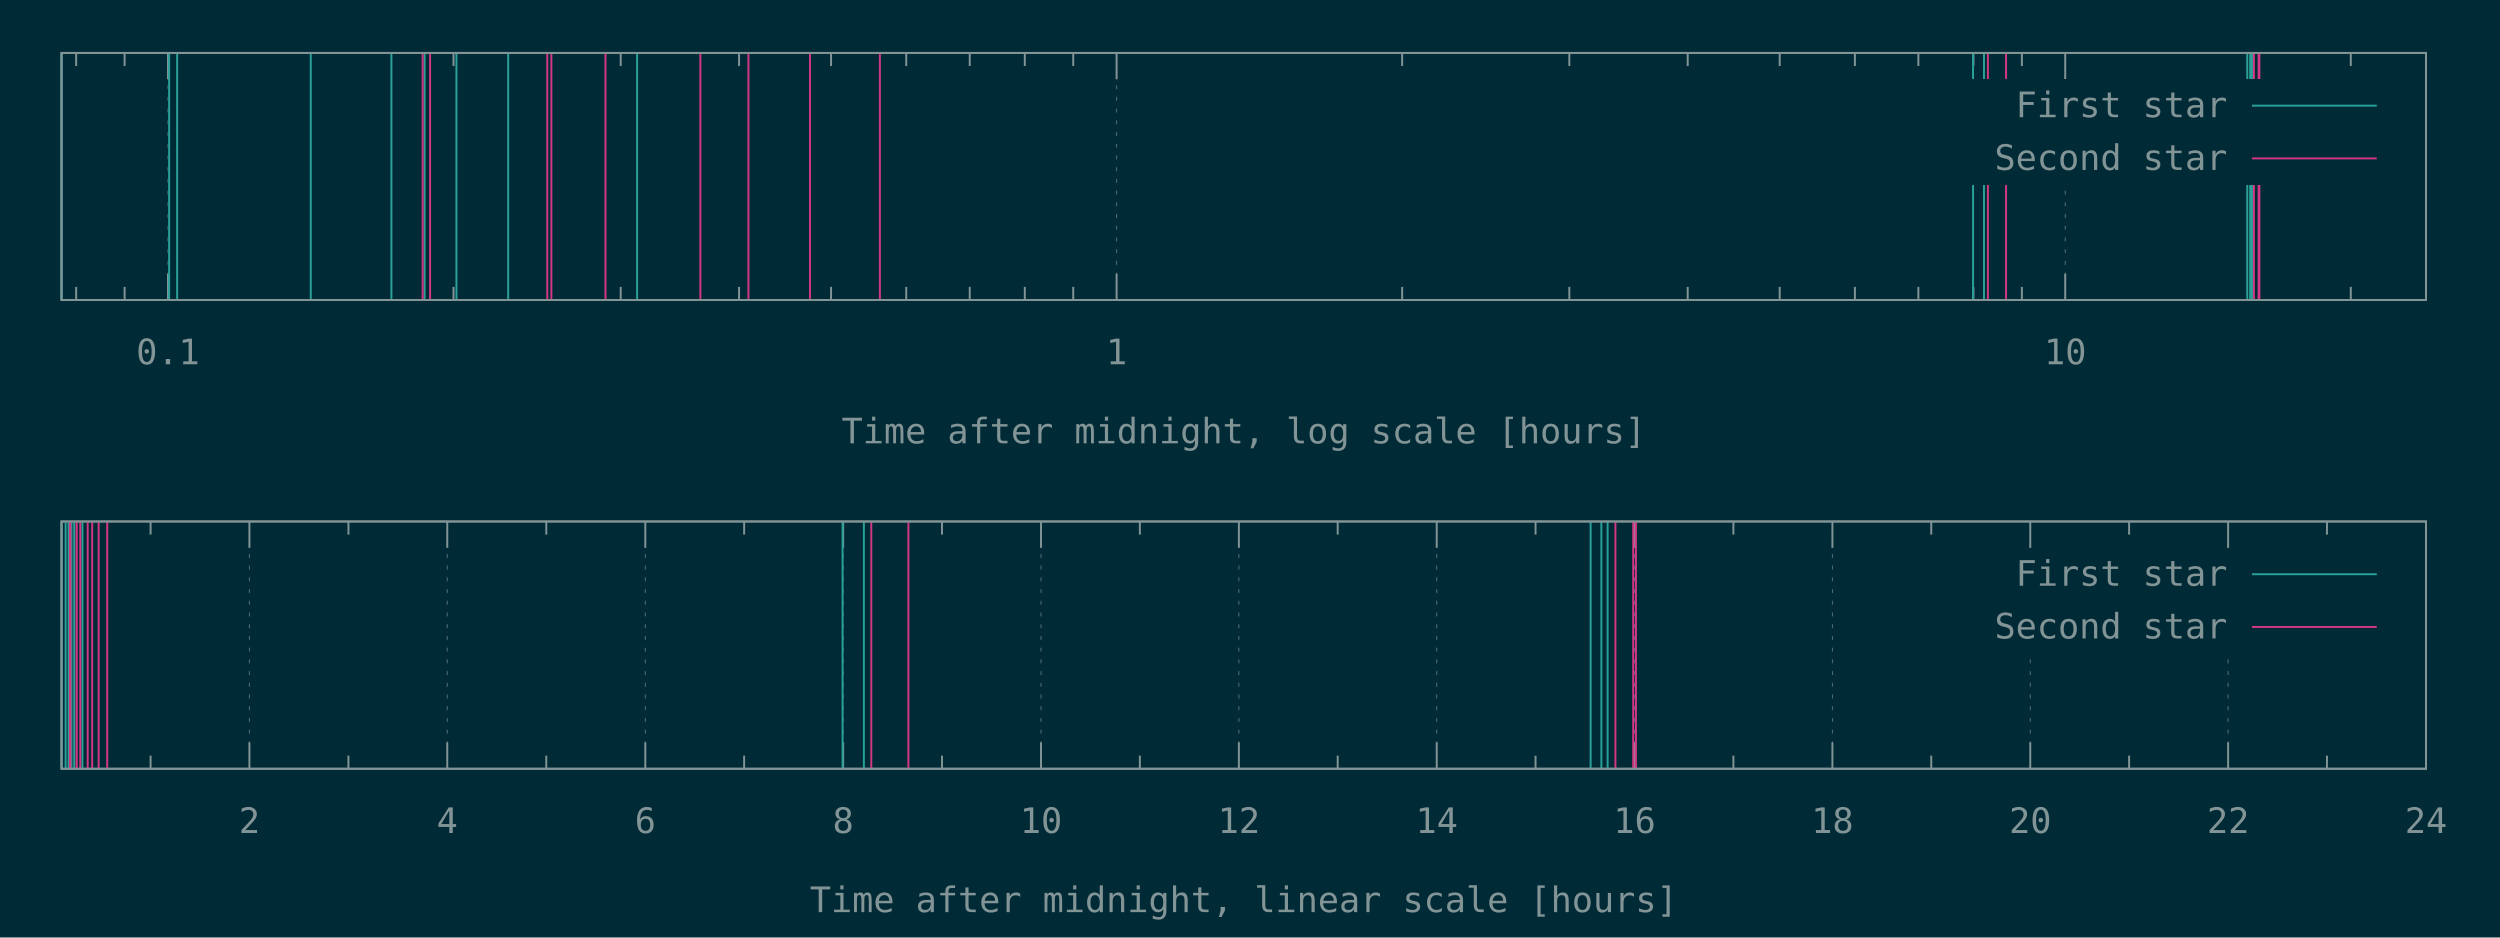
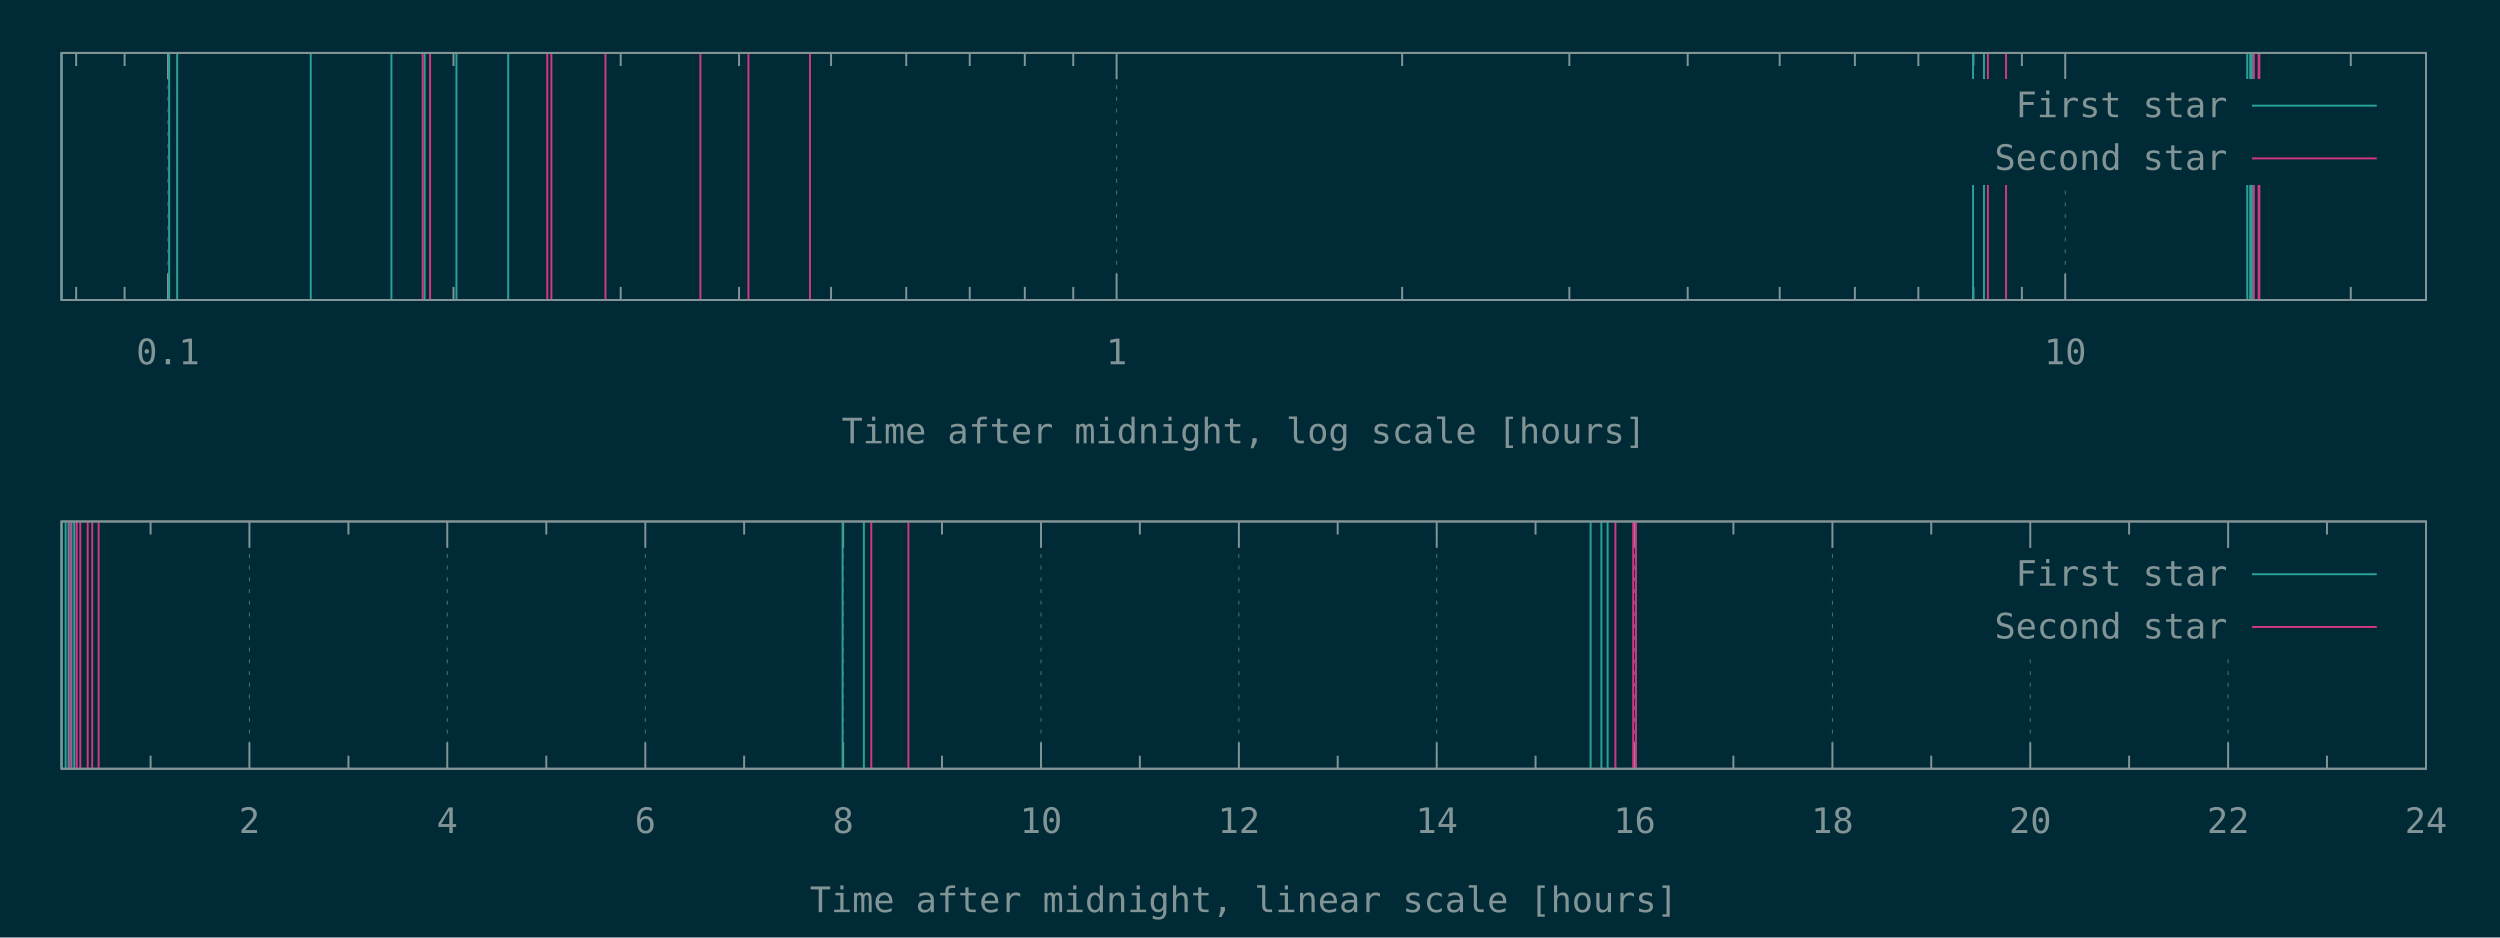
<svg xmlns="http://www.w3.org/2000/svg" xmlns:xlink="http://www.w3.org/1999/xlink" width="1280" height="480" viewBox="0 0 1280 480">
  <g id="gnuplot_canvas">
    <rect x="0" y="0" width="1280" height="480" fill="#002b36" />
    <defs>
      <circle id="gpDot" r="0.5" stroke-width="0.5" stroke="currentColor" />
      <path id="gpPt0" stroke-width="0.148" stroke="currentColor" d="M-1,0 h2 M0,-1 v2" />
      <path id="gpPt1" stroke-width="0.148" stroke="currentColor" d="M-1,-1 L1,1 M1,-1 L-1,1" />
      <path id="gpPt2" stroke-width="0.148" stroke="currentColor" d="M-1,0 L1,0 M0,-1 L0,1 M-1,-1 L1,1 M-1,1 L1,-1" />
      <rect id="gpPt3" stroke-width="0.148" stroke="currentColor" x="-1" y="-1" width="2" height="2" />
      <rect id="gpPt4" stroke-width="0.148" stroke="currentColor" fill="currentColor" x="-1" y="-1" width="2" height="2" />
      <circle id="gpPt5" stroke-width="0.148" stroke="currentColor" cx="0" cy="0" r="1" />
      <use xlink:href="#gpPt5" id="gpPt6" fill="currentColor" stroke="none" />
      <path id="gpPt7" stroke-width="0.148" stroke="currentColor" d="M0,-1.33 L-1.33,0.67 L1.33,0.67 z" />
      <use xlink:href="#gpPt7" id="gpPt8" fill="currentColor" stroke="none" />
      <use xlink:href="#gpPt7" id="gpPt9" stroke="currentColor" transform="rotate(180)" />
      <use xlink:href="#gpPt9" id="gpPt10" fill="currentColor" stroke="none" />
      <use xlink:href="#gpPt3" id="gpPt11" stroke="currentColor" transform="rotate(45)" />
      <use xlink:href="#gpPt11" id="gpPt12" fill="currentColor" stroke="none" />
      <path id="gpPt13" stroke-width="0.148" stroke="currentColor" d="M0,1.330 L1.265,0.411 L0.782,-1.067 L-0.782,-1.076 L-1.265,0.411 z" />
      <use xlink:href="#gpPt13" id="gpPt14" fill="currentColor" stroke="none" />
      <filter id="textbox" filterUnits="objectBoundingBox" x="0" y="0" height="1" width="1">
        <feFlood flood-color="#002B36" flood-opacity="1" result="bgnd" />
        <feComposite in="SourceGraphic" in2="bgnd" operator="atop" />
      </filter>
      <filter id="greybox" filterUnits="objectBoundingBox" x="0" y="0" height="1" width="1">
        <feFlood flood-color="lightgrey" flood-opacity="1" result="grey" />
        <feComposite in="SourceGraphic" in2="grey" operator="atop" />
      </filter>
    </defs>
    <g fill="none" color="#002B36" stroke="currentColor" stroke-width="1.00" stroke-linecap="butt" stroke-linejoin="miter">
</g>
    <g fill="none" color="black" stroke="currentColor" stroke-width="1.00" stroke-linecap="butt" stroke-linejoin="miter">
      <path stroke="rgb(131, 148, 150)" d="M39.0,153.6 L39.0,146.9 M39.0,27.1 L39.0,33.8 M63.8,153.6 L63.8,146.9 M63.8,27.1 L63.8,33.8    " />
    </g>
    <g fill="none" color="black" stroke="rgb(131, 148, 150)" stroke-width="0.50" stroke-linecap="butt" stroke-linejoin="miter">
</g>
    <g fill="none" color="gray" stroke="currentColor" stroke-width="0.50" stroke-linecap="butt" stroke-linejoin="miter">
      <path stroke="rgb( 88, 110, 117)" stroke-dasharray="2,4" class="gridline" d="M86.0,153.6 L86.0,27.1  " />
    </g>
    <g fill="none" color="gray" stroke="rgb( 88, 110, 117)" stroke-width="1.00" stroke-linecap="butt" stroke-linejoin="miter">
</g>
    <g fill="none" color="black" stroke="currentColor" stroke-width="1.00" stroke-linecap="butt" stroke-linejoin="miter">
      <path stroke="rgb(131, 148, 150)" d="M86.0,153.6 L86.0,140.1 M86.0,27.1 L86.0,40.6  " />
      <g transform="translate(86.0,186.5)" stroke="none" fill="rgb(131,148,150)" font-family="Inconsolata" font-size="18.00" text-anchor="middle">
        <text>
          <tspan font-family="Inconsolata"> 0.1</tspan>
        </text>
      </g>
    </g>
    <g fill="none" color="black" stroke="currentColor" stroke-width="1.00" stroke-linecap="butt" stroke-linejoin="miter">
      <path stroke="rgb(131, 148, 150)" d="M232.2,153.6 L232.2,146.9 M232.2,27.1 L232.2,33.8 M317.8,153.6 L317.8,146.9 M317.8,27.1 L317.8,33.8   M378.4,153.6 L378.4,146.9 M378.4,27.1 L378.4,33.8 M425.5,153.6 L425.5,146.9 M425.5,27.1 L425.5,33.8   M464.0,153.6 L464.0,146.9 M464.0,27.1 L464.0,33.8 M496.5,153.6 L496.5,146.9 M496.5,27.1 L496.5,33.8   M524.7,153.6 L524.7,146.9 M524.7,27.1 L524.7,33.8 M549.5,153.6 L549.5,146.9 M549.5,27.1 L549.5,33.8    " />
    </g>
    <g fill="none" color="black" stroke="rgb(131, 148, 150)" stroke-width="0.50" stroke-linecap="butt" stroke-linejoin="miter">
</g>
    <g fill="none" color="gray" stroke="currentColor" stroke-width="0.50" stroke-linecap="butt" stroke-linejoin="miter">
      <path stroke="rgb( 88, 110, 117)" stroke-dasharray="2,4" class="gridline" d="M571.7,153.6 L571.7,27.1  " />
    </g>
    <g fill="none" color="gray" stroke="rgb( 88, 110, 117)" stroke-width="1.00" stroke-linecap="butt" stroke-linejoin="miter">
</g>
    <g fill="none" color="black" stroke="currentColor" stroke-width="1.00" stroke-linecap="butt" stroke-linejoin="miter">
      <path stroke="rgb(131, 148, 150)" d="M571.7,153.6 L571.7,140.1 M571.7,27.1 L571.7,40.6  " />
      <g transform="translate(571.7,186.5)" stroke="none" fill="rgb(131,148,150)" font-family="Inconsolata" font-size="18.00" text-anchor="middle">
        <text>
          <tspan font-family="Inconsolata"> 1</tspan>
        </text>
      </g>
    </g>
    <g fill="none" color="black" stroke="currentColor" stroke-width="1.00" stroke-linecap="butt" stroke-linejoin="miter">
      <path stroke="rgb(131, 148, 150)" d="M717.9,153.6 L717.9,146.9 M717.9,27.1 L717.9,33.8 M803.5,153.6 L803.5,146.9 M803.5,27.1 L803.5,33.8   M864.1,153.6 L864.1,146.9 M864.1,27.1 L864.1,33.8 M911.2,153.6 L911.2,146.9 M911.2,27.1 L911.2,33.8   M949.7,153.6 L949.7,146.9 M949.7,27.1 L949.7,33.8 M982.2,153.6 L982.2,146.9 M982.2,27.1 L982.2,33.8   M1010.4,153.6 L1010.4,146.9 M1010.4,27.1 L1010.4,33.8 M1035.2,153.6 L1035.2,146.9 M1035.2,27.1 L1035.2,33.8    " />
    </g>
    <g fill="none" color="black" stroke="rgb(131, 148, 150)" stroke-width="0.50" stroke-linecap="butt" stroke-linejoin="miter">
</g>
    <g fill="none" color="gray" stroke="currentColor" stroke-width="0.50" stroke-linecap="butt" stroke-linejoin="miter">
      <path stroke="rgb( 88, 110, 117)" stroke-dasharray="2,4" class="gridline" d="M1057.4,153.6 L1057.4,94.6 M1057.4,40.6 L1057.4,27.1  " />
    </g>
    <g fill="none" color="gray" stroke="rgb( 88, 110, 117)" stroke-width="1.00" stroke-linecap="butt" stroke-linejoin="miter">
</g>
    <g fill="none" color="black" stroke="currentColor" stroke-width="1.00" stroke-linecap="butt" stroke-linejoin="miter">
      <path stroke="rgb(131, 148, 150)" d="M1057.4,153.6 L1057.4,140.1 M1057.4,27.1 L1057.4,40.6  " />
      <g transform="translate(1057.4,186.5)" stroke="none" fill="rgb(131,148,150)" font-family="Inconsolata" font-size="18.00" text-anchor="middle">
        <text>
          <tspan font-family="Inconsolata"> 10</tspan>
        </text>
      </g>
    </g>
    <g fill="none" color="black" stroke="currentColor" stroke-width="1.00" stroke-linecap="butt" stroke-linejoin="miter">
      <path stroke="rgb(131, 148, 150)" d="M1203.6,153.6 L1203.6,146.9 M1203.6,27.1 L1203.6,33.8  " />
    </g>
    <g fill="none" color="black" stroke="currentColor" stroke-width="1.00" stroke-linecap="butt" stroke-linejoin="miter">
      <path stroke="rgb(131, 148, 150)" d="M31.5,27.1 L31.5,153.6 L1242.1,153.6 L1242.1,27.1 L31.5,27.1 Z  " />
    </g>
    <g fill="none" color="black" stroke="currentColor" stroke-width="1.00" stroke-linecap="butt" stroke-linejoin="miter">
      <g transform="translate(636.8,227.0)" stroke="none" fill="rgb(131,148,150)" font-family="Inconsolata" font-size="18.00" text-anchor="middle">
        <text>
          <tspan font-family="Inconsolata">Time after midnight, log scale [hours]</tspan>
        </text>
      </g>
    </g>
    <g fill="none" color="black" stroke="currentColor" stroke-width="1.00" stroke-linecap="butt" stroke-linejoin="miter">
</g>
    <g id="gnuplot_plot_1a">
      <g fill="none" color="black" stroke="currentColor" stroke-width="1.00" stroke-linecap="butt" stroke-linejoin="miter">
-         <path stroke="rgb( 42, 161, 152)" d="M31.5,153.6 L31.5,27.1 M86.6,153.6 L86.6,27.1 M90.7,153.6 L90.7,27.1 M159.1,153.6 L159.1,27.1   M200.4,153.6 L200.4,27.1 M217.4,153.6 L217.4,27.1 M233.7,153.6 L233.7,27.1 M260.2,153.6 L260.2,27.1   M326.2,153.6 L326.2,27.1 M1010.2,153.6 L1010.2,27.1 M1015.8,153.6 L1015.8,27.1 M1150.6,153.6 L1150.6,27.1   M1152.1,153.6 L1152.1,27.1 M1153.0,153.6 L1153.0,27.1  " />
+         <path stroke="rgb( 42, 161, 152)" d="M31.5,153.6 L31.5,27.1 M86.6,153.6 L86.6,27.1 M90.7,153.6 L90.7,27.1 M159.1,153.6 L159.1,27.1   M200.4,153.6 L200.4,27.1 M217.4,153.6 L217.4,27.1 M233.7,153.6 L233.7,27.1 M260.2,153.6 L260.2,27.1   M1010.2,153.6 L1010.2,27.1 M1015.8,153.6 L1015.8,27.1 M1150.6,153.6 L1150.6,27.1 M1152.1,153.6 L1152.1,27.1   M1153.0,153.6 L1153.0,27.1  " />
      </g>
    </g>
    <g id="gnuplot_plot_2a">
      <g fill="none" color="black" stroke="currentColor" stroke-width="1.00" stroke-linecap="butt" stroke-linejoin="miter">
-         <path stroke="rgb(211,  54, 130)" d="M216.4,153.6 L216.4,27.1 M220.2,153.6 L220.2,27.1 M280.2,153.6 L280.2,27.1 M282.3,153.6 L282.3,27.1   M310.0,153.6 L310.0,27.1 M358.6,153.6 L358.6,27.1 M383.2,153.6 L383.2,27.1 M414.7,153.6 L414.7,27.1   M450.5,153.6 L450.5,27.1 M1017.8,153.6 L1017.8,27.1 M1027.1,153.6 L1027.1,27.1 M1154.0,153.6 L1154.0,27.1   M1156.4,153.6 L1156.4,27.1 M1156.8,153.6 L1156.8,27.1  " />
+         <path stroke="rgb(211,  54, 130)" d="M216.4,153.6 L216.4,27.1 M220.2,153.6 L220.2,27.1 M280.2,153.6 L280.2,27.1 M282.3,153.6 L282.3,27.1   M310.0,153.6 L310.0,27.1 M358.6,153.6 L358.6,27.1 M383.2,153.6 L383.2,27.1 M414.7,153.6 L414.7,27.1   M1017.8,153.6 L1017.8,27.1 M1027.1,153.6 L1027.1,27.1 M1154.0,153.6 L1154.0,27.1 M1156.4,153.6 L1156.4,27.1   M1156.8,153.6 L1156.8,27.1  " />
      </g>
    </g>
    <g stroke="none" shape-rendering="crispEdges">
      <polygon fill="#002B36" points="1001.8,94.6 1229.5,94.6 1229.5,40.6 1001.8,40.6 " />
    </g>
    <g id="gnuplot_plot_1a">
      <g fill="none" color="black" stroke="currentColor" stroke-width="1.00" stroke-linecap="butt" stroke-linejoin="miter">
        <g transform="translate(1140.4,60.0)" stroke="none" fill="rgb(131,148,150)" font-family="Inconsolata" font-size="18.00" text-anchor="end">
          <text>
            <tspan font-family="Inconsolata">First star</tspan>
          </text>
        </g>
      </g>
      <g fill="none" color="black" stroke="currentColor" stroke-width="1.00" stroke-linecap="butt" stroke-linejoin="miter">
        <path stroke="rgb( 42, 161, 152)" d="M1153.0,54.1 L1216.9,54.1  " />
      </g>
    </g>
    <g id="gnuplot_plot_2a">
      <g fill="none" color="black" stroke="currentColor" stroke-width="1.00" stroke-linecap="butt" stroke-linejoin="miter">
        <g transform="translate(1140.4,87.0)" stroke="none" fill="rgb(131,148,150)" font-family="Inconsolata" font-size="18.00" text-anchor="end">
          <text>
            <tspan font-family="Inconsolata">Second star</tspan>
          </text>
        </g>
      </g>
      <g fill="none" color="black" stroke="currentColor" stroke-width="1.00" stroke-linecap="butt" stroke-linejoin="miter">
        <path stroke="rgb(211,  54, 130)" d="M1153.0,81.1 L1216.9,81.1  " />
      </g>
    </g>
    <g fill="none" color="#002B36" stroke="rgb(211,  54, 130)" stroke-width="2.00" stroke-linecap="butt" stroke-linejoin="miter">
</g>
    <g fill="none" color="black" stroke="currentColor" stroke-width="2.00" stroke-linecap="butt" stroke-linejoin="miter">
</g>
    <g fill="none" color="black" stroke="black" stroke-width="1.00" stroke-linecap="butt" stroke-linejoin="miter">
</g>
    <g fill="none" color="black" stroke="currentColor" stroke-width="1.00" stroke-linecap="butt" stroke-linejoin="miter">
      <path stroke="rgb(131, 148, 150)" d="M31.5,27.1 L31.5,153.6 L1242.1,153.6 L1242.1,27.1 L31.5,27.1 Z  " />
    </g>
    <g fill="none" color="black" stroke="currentColor" stroke-width="1.00" stroke-linecap="butt" stroke-linejoin="miter">
</g>
    <g fill="none" color="black" stroke="currentColor" stroke-width="1.00" stroke-linecap="butt" stroke-linejoin="miter">
      <path stroke="rgb(131, 148, 150)" d="M77.1,393.6 L77.1,386.9 M77.1,267.0 L77.1,273.7  " />
    </g>
    <g fill="none" color="black" stroke="rgb(131, 148, 150)" stroke-width="0.50" stroke-linecap="butt" stroke-linejoin="miter">
</g>
    <g fill="none" color="gray" stroke="currentColor" stroke-width="0.50" stroke-linecap="butt" stroke-linejoin="miter">
      <path stroke="rgb( 88, 110, 117)" stroke-dasharray="2,4" class="gridline" d="M127.7,393.6 L127.7,267.0  " />
    </g>
    <g fill="none" color="gray" stroke="rgb( 88, 110, 117)" stroke-width="1.00" stroke-linecap="butt" stroke-linejoin="miter">
</g>
    <g fill="none" color="black" stroke="currentColor" stroke-width="1.00" stroke-linecap="butt" stroke-linejoin="miter">
      <path stroke="rgb(131, 148, 150)" d="M127.7,393.6 L127.7,380.1 M127.7,267.0 L127.7,280.5  " />
      <g transform="translate(127.7,426.5)" stroke="none" fill="rgb(131,148,150)" font-family="Inconsolata" font-size="18.00" text-anchor="middle">
        <text>
          <tspan font-family="Inconsolata"> 2</tspan>
        </text>
      </g>
    </g>
    <g fill="none" color="black" stroke="currentColor" stroke-width="1.00" stroke-linecap="butt" stroke-linejoin="miter">
      <path stroke="rgb(131, 148, 150)" d="M178.4,393.6 L178.4,386.9 M178.4,267.0 L178.4,273.7  " />
    </g>
    <g fill="none" color="black" stroke="rgb(131, 148, 150)" stroke-width="0.50" stroke-linecap="butt" stroke-linejoin="miter">
</g>
    <g fill="none" color="gray" stroke="currentColor" stroke-width="0.50" stroke-linecap="butt" stroke-linejoin="miter">
      <path stroke="rgb( 88, 110, 117)" stroke-dasharray="2,4" class="gridline" d="M229.0,393.6 L229.0,267.0  " />
    </g>
    <g fill="none" color="gray" stroke="rgb( 88, 110, 117)" stroke-width="1.00" stroke-linecap="butt" stroke-linejoin="miter">
</g>
    <g fill="none" color="black" stroke="currentColor" stroke-width="1.00" stroke-linecap="butt" stroke-linejoin="miter">
      <path stroke="rgb(131, 148, 150)" d="M229.0,393.6 L229.0,380.1 M229.0,267.0 L229.0,280.5  " />
      <g transform="translate(229.0,426.5)" stroke="none" fill="rgb(131,148,150)" font-family="Inconsolata" font-size="18.00" text-anchor="middle">
        <text>
          <tspan font-family="Inconsolata"> 4</tspan>
        </text>
      </g>
    </g>
    <g fill="none" color="black" stroke="currentColor" stroke-width="1.00" stroke-linecap="butt" stroke-linejoin="miter">
      <path stroke="rgb(131, 148, 150)" d="M279.7,393.6 L279.7,386.9 M279.7,267.0 L279.7,273.7  " />
    </g>
    <g fill="none" color="black" stroke="rgb(131, 148, 150)" stroke-width="0.50" stroke-linecap="butt" stroke-linejoin="miter">
</g>
    <g fill="none" color="gray" stroke="currentColor" stroke-width="0.50" stroke-linecap="butt" stroke-linejoin="miter">
      <path stroke="rgb( 88, 110, 117)" stroke-dasharray="2,4" class="gridline" d="M330.4,393.6 L330.4,267.0  " />
    </g>
    <g fill="none" color="gray" stroke="rgb( 88, 110, 117)" stroke-width="1.00" stroke-linecap="butt" stroke-linejoin="miter">
</g>
    <g fill="none" color="black" stroke="currentColor" stroke-width="1.00" stroke-linecap="butt" stroke-linejoin="miter">
      <path stroke="rgb(131, 148, 150)" d="M330.4,393.6 L330.4,380.1 M330.4,267.0 L330.4,280.5  " />
      <g transform="translate(330.4,426.5)" stroke="none" fill="rgb(131,148,150)" font-family="Inconsolata" font-size="18.00" text-anchor="middle">
        <text>
          <tspan font-family="Inconsolata"> 6</tspan>
        </text>
      </g>
    </g>
    <g fill="none" color="black" stroke="currentColor" stroke-width="1.00" stroke-linecap="butt" stroke-linejoin="miter">
      <path stroke="rgb(131, 148, 150)" d="M381.0,393.6 L381.0,386.9 M381.0,267.0 L381.0,273.7  " />
    </g>
    <g fill="none" color="black" stroke="rgb(131, 148, 150)" stroke-width="0.50" stroke-linecap="butt" stroke-linejoin="miter">
</g>
    <g fill="none" color="gray" stroke="currentColor" stroke-width="0.50" stroke-linecap="butt" stroke-linejoin="miter">
      <path stroke="rgb( 88, 110, 117)" stroke-dasharray="2,4" class="gridline" d="M431.7,393.6 L431.7,267.0  " />
    </g>
    <g fill="none" color="gray" stroke="rgb( 88, 110, 117)" stroke-width="1.00" stroke-linecap="butt" stroke-linejoin="miter">
</g>
    <g fill="none" color="black" stroke="currentColor" stroke-width="1.00" stroke-linecap="butt" stroke-linejoin="miter">
      <path stroke="rgb(131, 148, 150)" d="M431.7,393.6 L431.7,380.1 M431.7,267.0 L431.7,280.5  " />
      <g transform="translate(431.7,426.5)" stroke="none" fill="rgb(131,148,150)" font-family="Inconsolata" font-size="18.00" text-anchor="middle">
        <text>
          <tspan font-family="Inconsolata"> 8</tspan>
        </text>
      </g>
    </g>
    <g fill="none" color="black" stroke="currentColor" stroke-width="1.00" stroke-linecap="butt" stroke-linejoin="miter">
      <path stroke="rgb(131, 148, 150)" d="M482.3,393.6 L482.3,386.9 M482.3,267.0 L482.3,273.7  " />
    </g>
    <g fill="none" color="black" stroke="rgb(131, 148, 150)" stroke-width="0.50" stroke-linecap="butt" stroke-linejoin="miter">
</g>
    <g fill="none" color="gray" stroke="currentColor" stroke-width="0.50" stroke-linecap="butt" stroke-linejoin="miter">
      <path stroke="rgb( 88, 110, 117)" stroke-dasharray="2,4" class="gridline" d="M533.0,393.6 L533.0,267.0  " />
    </g>
    <g fill="none" color="gray" stroke="rgb( 88, 110, 117)" stroke-width="1.00" stroke-linecap="butt" stroke-linejoin="miter">
</g>
    <g fill="none" color="black" stroke="currentColor" stroke-width="1.00" stroke-linecap="butt" stroke-linejoin="miter">
      <path stroke="rgb(131, 148, 150)" d="M533.0,393.6 L533.0,380.1 M533.0,267.0 L533.0,280.5  " />
      <g transform="translate(533.0,426.5)" stroke="none" fill="rgb(131,148,150)" font-family="Inconsolata" font-size="18.00" text-anchor="middle">
        <text>
          <tspan font-family="Inconsolata"> 10</tspan>
        </text>
      </g>
    </g>
    <g fill="none" color="black" stroke="currentColor" stroke-width="1.00" stroke-linecap="butt" stroke-linejoin="miter">
      <path stroke="rgb(131, 148, 150)" d="M583.6,393.6 L583.6,386.9 M583.6,267.0 L583.6,273.7  " />
    </g>
    <g fill="none" color="black" stroke="rgb(131, 148, 150)" stroke-width="0.50" stroke-linecap="butt" stroke-linejoin="miter">
</g>
    <g fill="none" color="gray" stroke="currentColor" stroke-width="0.50" stroke-linecap="butt" stroke-linejoin="miter">
      <path stroke="rgb( 88, 110, 117)" stroke-dasharray="2,4" class="gridline" d="M634.3,393.6 L634.3,267.0  " />
    </g>
    <g fill="none" color="gray" stroke="rgb( 88, 110, 117)" stroke-width="1.00" stroke-linecap="butt" stroke-linejoin="miter">
</g>
    <g fill="none" color="black" stroke="currentColor" stroke-width="1.00" stroke-linecap="butt" stroke-linejoin="miter">
      <path stroke="rgb(131, 148, 150)" d="M634.3,393.6 L634.3,380.1 M634.3,267.0 L634.3,280.5  " />
      <g transform="translate(634.3,426.5)" stroke="none" fill="rgb(131,148,150)" font-family="Inconsolata" font-size="18.00" text-anchor="middle">
        <text>
          <tspan font-family="Inconsolata"> 12</tspan>
        </text>
      </g>
    </g>
    <g fill="none" color="black" stroke="currentColor" stroke-width="1.00" stroke-linecap="butt" stroke-linejoin="miter">
      <path stroke="rgb(131, 148, 150)" d="M684.9,393.6 L684.9,386.9 M684.9,267.0 L684.9,273.7  " />
    </g>
    <g fill="none" color="black" stroke="rgb(131, 148, 150)" stroke-width="0.50" stroke-linecap="butt" stroke-linejoin="miter">
</g>
    <g fill="none" color="gray" stroke="currentColor" stroke-width="0.50" stroke-linecap="butt" stroke-linejoin="miter">
      <path stroke="rgb( 88, 110, 117)" stroke-dasharray="2,4" class="gridline" d="M735.6,393.6 L735.6,267.0  " />
    </g>
    <g fill="none" color="gray" stroke="rgb( 88, 110, 117)" stroke-width="1.00" stroke-linecap="butt" stroke-linejoin="miter">
</g>
    <g fill="none" color="black" stroke="currentColor" stroke-width="1.00" stroke-linecap="butt" stroke-linejoin="miter">
      <path stroke="rgb(131, 148, 150)" d="M735.6,393.6 L735.6,380.1 M735.6,267.0 L735.6,280.5  " />
      <g transform="translate(735.6,426.5)" stroke="none" fill="rgb(131,148,150)" font-family="Inconsolata" font-size="18.00" text-anchor="middle">
        <text>
          <tspan font-family="Inconsolata"> 14</tspan>
        </text>
      </g>
    </g>
    <g fill="none" color="black" stroke="currentColor" stroke-width="1.00" stroke-linecap="butt" stroke-linejoin="miter">
      <path stroke="rgb(131, 148, 150)" d="M786.2,393.6 L786.2,386.9 M786.2,267.0 L786.2,273.7  " />
    </g>
    <g fill="none" color="black" stroke="rgb(131, 148, 150)" stroke-width="0.50" stroke-linecap="butt" stroke-linejoin="miter">
</g>
    <g fill="none" color="gray" stroke="currentColor" stroke-width="0.50" stroke-linecap="butt" stroke-linejoin="miter">
      <path stroke="rgb( 88, 110, 117)" stroke-dasharray="2,4" class="gridline" d="M836.9,393.6 L836.9,267.0  " />
    </g>
    <g fill="none" color="gray" stroke="rgb( 88, 110, 117)" stroke-width="1.00" stroke-linecap="butt" stroke-linejoin="miter">
</g>
    <g fill="none" color="black" stroke="currentColor" stroke-width="1.00" stroke-linecap="butt" stroke-linejoin="miter">
      <path stroke="rgb(131, 148, 150)" d="M836.9,393.6 L836.9,380.1 M836.9,267.0 L836.9,280.5  " />
      <g transform="translate(836.9,426.5)" stroke="none" fill="rgb(131,148,150)" font-family="Inconsolata" font-size="18.00" text-anchor="middle">
        <text>
          <tspan font-family="Inconsolata"> 16</tspan>
        </text>
      </g>
    </g>
    <g fill="none" color="black" stroke="currentColor" stroke-width="1.00" stroke-linecap="butt" stroke-linejoin="miter">
      <path stroke="rgb(131, 148, 150)" d="M887.5,393.6 L887.5,386.9 M887.5,267.0 L887.5,273.7  " />
    </g>
    <g fill="none" color="black" stroke="rgb(131, 148, 150)" stroke-width="0.50" stroke-linecap="butt" stroke-linejoin="miter">
</g>
    <g fill="none" color="gray" stroke="currentColor" stroke-width="0.50" stroke-linecap="butt" stroke-linejoin="miter">
      <path stroke="rgb( 88, 110, 117)" stroke-dasharray="2,4" class="gridline" d="M938.2,393.6 L938.2,267.0  " />
    </g>
    <g fill="none" color="gray" stroke="rgb( 88, 110, 117)" stroke-width="1.00" stroke-linecap="butt" stroke-linejoin="miter">
</g>
    <g fill="none" color="black" stroke="currentColor" stroke-width="1.00" stroke-linecap="butt" stroke-linejoin="miter">
      <path stroke="rgb(131, 148, 150)" d="M938.2,393.6 L938.2,380.1 M938.2,267.0 L938.2,280.5  " />
      <g transform="translate(938.2,426.5)" stroke="none" fill="rgb(131,148,150)" font-family="Inconsolata" font-size="18.00" text-anchor="middle">
        <text>
          <tspan font-family="Inconsolata"> 18</tspan>
        </text>
      </g>
    </g>
    <g fill="none" color="black" stroke="currentColor" stroke-width="1.00" stroke-linecap="butt" stroke-linejoin="miter">
      <path stroke="rgb(131, 148, 150)" d="M988.8,393.6 L988.8,386.9 M988.8,267.0 L988.8,273.7  " />
    </g>
    <g fill="none" color="black" stroke="rgb(131, 148, 150)" stroke-width="0.50" stroke-linecap="butt" stroke-linejoin="miter">
</g>
    <g fill="none" color="gray" stroke="currentColor" stroke-width="0.50" stroke-linecap="butt" stroke-linejoin="miter">
      <path stroke="rgb( 88, 110, 117)" stroke-dasharray="2,4" class="gridline" d="M1039.5,393.6 L1039.5,334.5 M1039.5,280.5 L1039.5,267.0  " />
    </g>
    <g fill="none" color="gray" stroke="rgb( 88, 110, 117)" stroke-width="1.00" stroke-linecap="butt" stroke-linejoin="miter">
</g>
    <g fill="none" color="black" stroke="currentColor" stroke-width="1.00" stroke-linecap="butt" stroke-linejoin="miter">
      <path stroke="rgb(131, 148, 150)" d="M1039.5,393.6 L1039.5,380.1 M1039.5,267.0 L1039.5,280.5  " />
      <g transform="translate(1039.5,426.5)" stroke="none" fill="rgb(131,148,150)" font-family="Inconsolata" font-size="18.00" text-anchor="middle">
        <text>
          <tspan font-family="Inconsolata"> 20</tspan>
        </text>
      </g>
    </g>
    <g fill="none" color="black" stroke="currentColor" stroke-width="1.00" stroke-linecap="butt" stroke-linejoin="miter">
      <path stroke="rgb(131, 148, 150)" d="M1090.1,393.6 L1090.1,386.9 M1090.1,267.0 L1090.1,273.7  " />
    </g>
    <g fill="none" color="black" stroke="rgb(131, 148, 150)" stroke-width="0.50" stroke-linecap="butt" stroke-linejoin="miter">
</g>
    <g fill="none" color="gray" stroke="currentColor" stroke-width="0.50" stroke-linecap="butt" stroke-linejoin="miter">
      <path stroke="rgb( 88, 110, 117)" stroke-dasharray="2,4" class="gridline" d="M1140.8,393.6 L1140.8,334.5 M1140.8,280.5 L1140.8,267.0  " />
    </g>
    <g fill="none" color="gray" stroke="rgb( 88, 110, 117)" stroke-width="1.00" stroke-linecap="butt" stroke-linejoin="miter">
</g>
    <g fill="none" color="black" stroke="currentColor" stroke-width="1.00" stroke-linecap="butt" stroke-linejoin="miter">
      <path stroke="rgb(131, 148, 150)" d="M1140.8,393.6 L1140.8,380.1 M1140.8,267.0 L1140.8,280.5  " />
      <g transform="translate(1140.8,426.5)" stroke="none" fill="rgb(131,148,150)" font-family="Inconsolata" font-size="18.00" text-anchor="middle">
        <text>
          <tspan font-family="Inconsolata"> 22</tspan>
        </text>
      </g>
    </g>
    <g fill="none" color="black" stroke="currentColor" stroke-width="1.00" stroke-linecap="butt" stroke-linejoin="miter">
      <path stroke="rgb(131, 148, 150)" d="M1191.4,393.6 L1191.4,386.9 M1191.4,267.0 L1191.4,273.7  " />
    </g>
    <g fill="none" color="black" stroke="rgb(131, 148, 150)" stroke-width="0.50" stroke-linecap="butt" stroke-linejoin="miter">
</g>
    <g fill="none" color="gray" stroke="currentColor" stroke-width="0.50" stroke-linecap="butt" stroke-linejoin="miter">
      <path stroke="rgb( 88, 110, 117)" stroke-dasharray="2,4" class="gridline" d="M1242.1,393.6 L1242.1,267.0  " />
    </g>
    <g fill="none" color="gray" stroke="rgb( 88, 110, 117)" stroke-width="1.00" stroke-linecap="butt" stroke-linejoin="miter">
</g>
    <g fill="none" color="black" stroke="currentColor" stroke-width="1.00" stroke-linecap="butt" stroke-linejoin="miter">
      <path stroke="rgb(131, 148, 150)" d="M1242.1,393.6 L1242.1,380.1 M1242.1,267.0 L1242.1,280.5  " />
      <g transform="translate(1242.1,426.5)" stroke="none" fill="rgb(131,148,150)" font-family="Inconsolata" font-size="18.00" text-anchor="middle">
        <text>
          <tspan font-family="Inconsolata"> 24</tspan>
        </text>
      </g>
    </g>
    <g fill="none" color="black" stroke="currentColor" stroke-width="1.00" stroke-linecap="butt" stroke-linejoin="miter">
</g>
    <g fill="none" color="black" stroke="currentColor" stroke-width="1.00" stroke-linecap="butt" stroke-linejoin="miter">
      <path stroke="rgb(131, 148, 150)" d="M31.5,267.0 L31.5,393.6 L1242.1,393.6 L1242.1,267.0 L31.5,267.0 Z  " />
    </g>
    <g fill="none" color="black" stroke="currentColor" stroke-width="1.00" stroke-linecap="butt" stroke-linejoin="miter">
      <g transform="translate(636.8,467.0)" stroke="none" fill="rgb(131,148,150)" font-family="Inconsolata" font-size="18.00" text-anchor="middle">
        <text>
          <tspan font-family="Inconsolata">Time after midnight, linear scale [hours]</tspan>
        </text>
      </g>
    </g>
    <g fill="none" color="black" stroke="currentColor" stroke-width="1.00" stroke-linecap="butt" stroke-linejoin="miter">
</g>
    <g id="gnuplot_plot_1b">
      <g fill="none" color="black" stroke="currentColor" stroke-width="1.00" stroke-linecap="butt" stroke-linejoin="miter">
-         <path stroke="rgb( 42, 161, 152)" d="M31.5,393.6 L31.5,267.0 M31.6,393.6 L31.6,267.0 M33.6,393.6 L33.6,267.0 M35.1,393.6 L35.1,267.0   M35.9,393.6 L35.9,267.0 M36.6,393.6 L36.6,267.0 M38.0,393.6 L38.0,267.0 M42.2,393.6 L42.2,267.0   M431.4,393.6 L431.4,267.0 M442.3,393.6 L442.3,267.0 M814.4,393.6 L814.4,267.0 M819.9,393.6 L819.9,267.0   M823.1,393.6 L823.1,267.0  " />
+         <path stroke="rgb( 42, 161, 152)" d="M31.5,393.6 L31.5,267.0 M31.6,393.6 L31.6,267.0 M33.6,393.6 L33.6,267.0 M35.1,393.6 L35.1,267.0   M35.9,393.6 L35.9,267.0 M36.6,393.6 L36.6,267.0 M38.0,393.6 L38.0,267.0 M431.4,393.6 L431.4,267.0   M442.3,393.6 L442.3,267.0 M814.4,393.6 L814.4,267.0 M819.9,393.6 L819.9,267.0 M823.1,393.6 L823.1,267.0    " />
      </g>
    </g>
    <g id="gnuplot_plot_2b">
      <g fill="none" color="black" stroke="currentColor" stroke-width="1.00" stroke-linecap="butt" stroke-linejoin="miter">
-         <path stroke="rgb(211,  54, 130)" d="M35.8,393.6 L35.8,267.0 M36.0,393.6 L36.0,267.0 M39.2,393.6 L39.2,267.0 M39.3,393.6 L39.3,267.0   M41.1,393.6 L41.1,267.0 M44.9,393.6 L44.9,267.0 M47.2,393.6 L47.2,267.0 M50.5,393.6 L50.5,267.0   M54.9,393.6 L54.9,267.0 M446.1,393.6 L446.1,267.0 M465.1,393.6 L465.1,267.0 M827.1,393.6 L827.1,267.0   M836.2,393.6 L836.2,267.0 M837.6,393.6 L837.6,267.0  " />
+         <path stroke="rgb(211,  54, 130)" d="M35.8,393.6 L35.8,267.0 M36.0,393.6 L36.0,267.0 M39.2,393.6 L39.2,267.0 M39.3,393.6 L39.3,267.0   M41.1,393.6 L41.1,267.0 M44.9,393.6 L44.9,267.0 M47.2,393.6 L47.2,267.0 M50.5,393.6 L50.5,267.0   M446.1,393.6 L446.1,267.0 M465.1,393.6 L465.1,267.0 M827.1,393.6 L827.1,267.0 M836.2,393.6 L836.2,267.0   M837.6,393.6 L837.6,267.0  " />
      </g>
    </g>
    <g stroke="none" shape-rendering="crispEdges">
      <polygon fill="#002B36" points="1001.8,334.5 1229.5,334.5 1229.5,280.5 1001.8,280.5 " />
    </g>
    <g id="gnuplot_plot_1b">
      <g fill="none" color="black" stroke="currentColor" stroke-width="1.00" stroke-linecap="butt" stroke-linejoin="miter">
        <g transform="translate(1140.4,299.9)" stroke="none" fill="rgb(131,148,150)" font-family="Inconsolata" font-size="18.00" text-anchor="end">
          <text>
            <tspan font-family="Inconsolata">First star</tspan>
          </text>
        </g>
      </g>
      <g fill="none" color="black" stroke="currentColor" stroke-width="1.00" stroke-linecap="butt" stroke-linejoin="miter">
        <path stroke="rgb( 42, 161, 152)" d="M1153.0,294.0 L1216.9,294.0  " />
      </g>
    </g>
    <g id="gnuplot_plot_2b">
      <g fill="none" color="black" stroke="currentColor" stroke-width="1.00" stroke-linecap="butt" stroke-linejoin="miter">
        <g transform="translate(1140.4,326.9)" stroke="none" fill="rgb(131,148,150)" font-family="Inconsolata" font-size="18.00" text-anchor="end">
          <text>
            <tspan font-family="Inconsolata">Second star</tspan>
          </text>
        </g>
      </g>
      <g fill="none" color="black" stroke="currentColor" stroke-width="1.00" stroke-linecap="butt" stroke-linejoin="miter">
        <path stroke="rgb(211,  54, 130)" d="M1153.0,321.0 L1216.9,321.0  " />
      </g>
    </g>
    <g fill="none" color="#002B36" stroke="rgb(211,  54, 130)" stroke-width="2.00" stroke-linecap="butt" stroke-linejoin="miter">
</g>
    <g fill="none" color="black" stroke="currentColor" stroke-width="2.00" stroke-linecap="butt" stroke-linejoin="miter">
</g>
    <g fill="none" color="black" stroke="black" stroke-width="1.00" stroke-linecap="butt" stroke-linejoin="miter">
</g>
    <g fill="none" color="black" stroke="currentColor" stroke-width="1.00" stroke-linecap="butt" stroke-linejoin="miter">
      <path stroke="rgb(131, 148, 150)" d="M31.5,267.0 L31.5,393.6 L1242.1,393.6 L1242.1,267.0 L31.5,267.0 Z  " />
    </g>
    <g fill="none" color="black" stroke="currentColor" stroke-width="1.00" stroke-linecap="butt" stroke-linejoin="miter">
</g>
  </g>
</svg>
